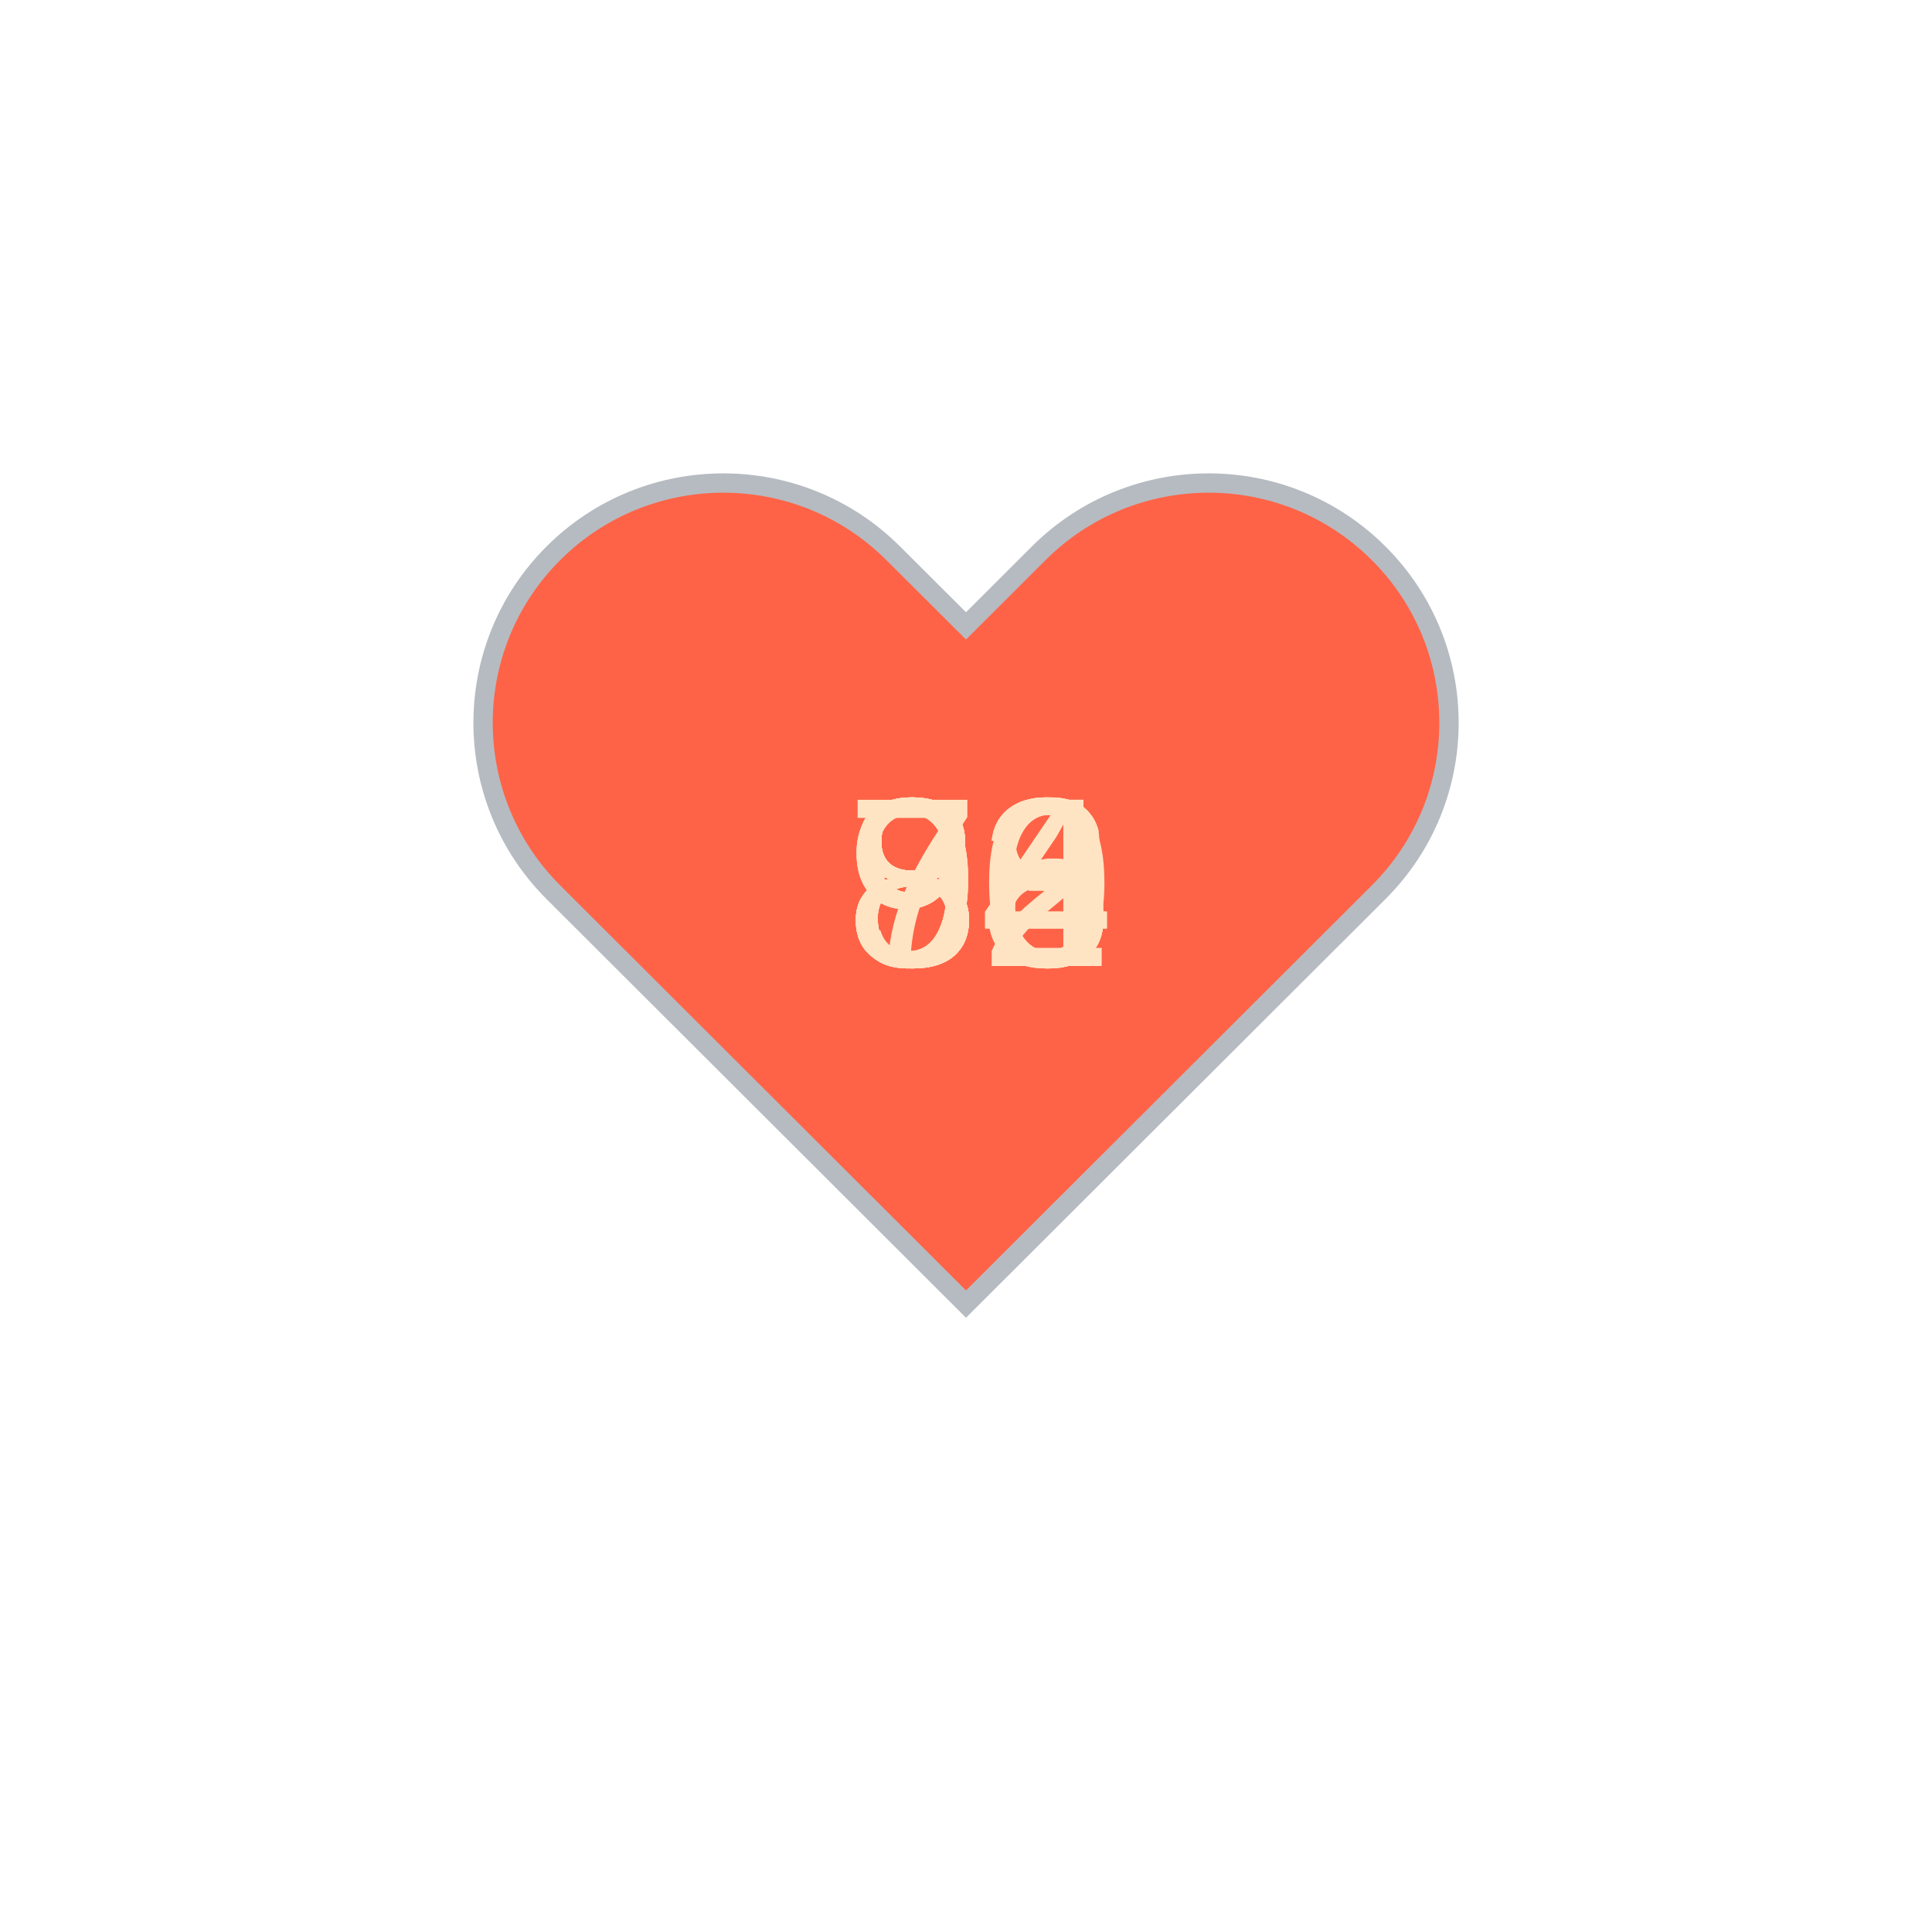
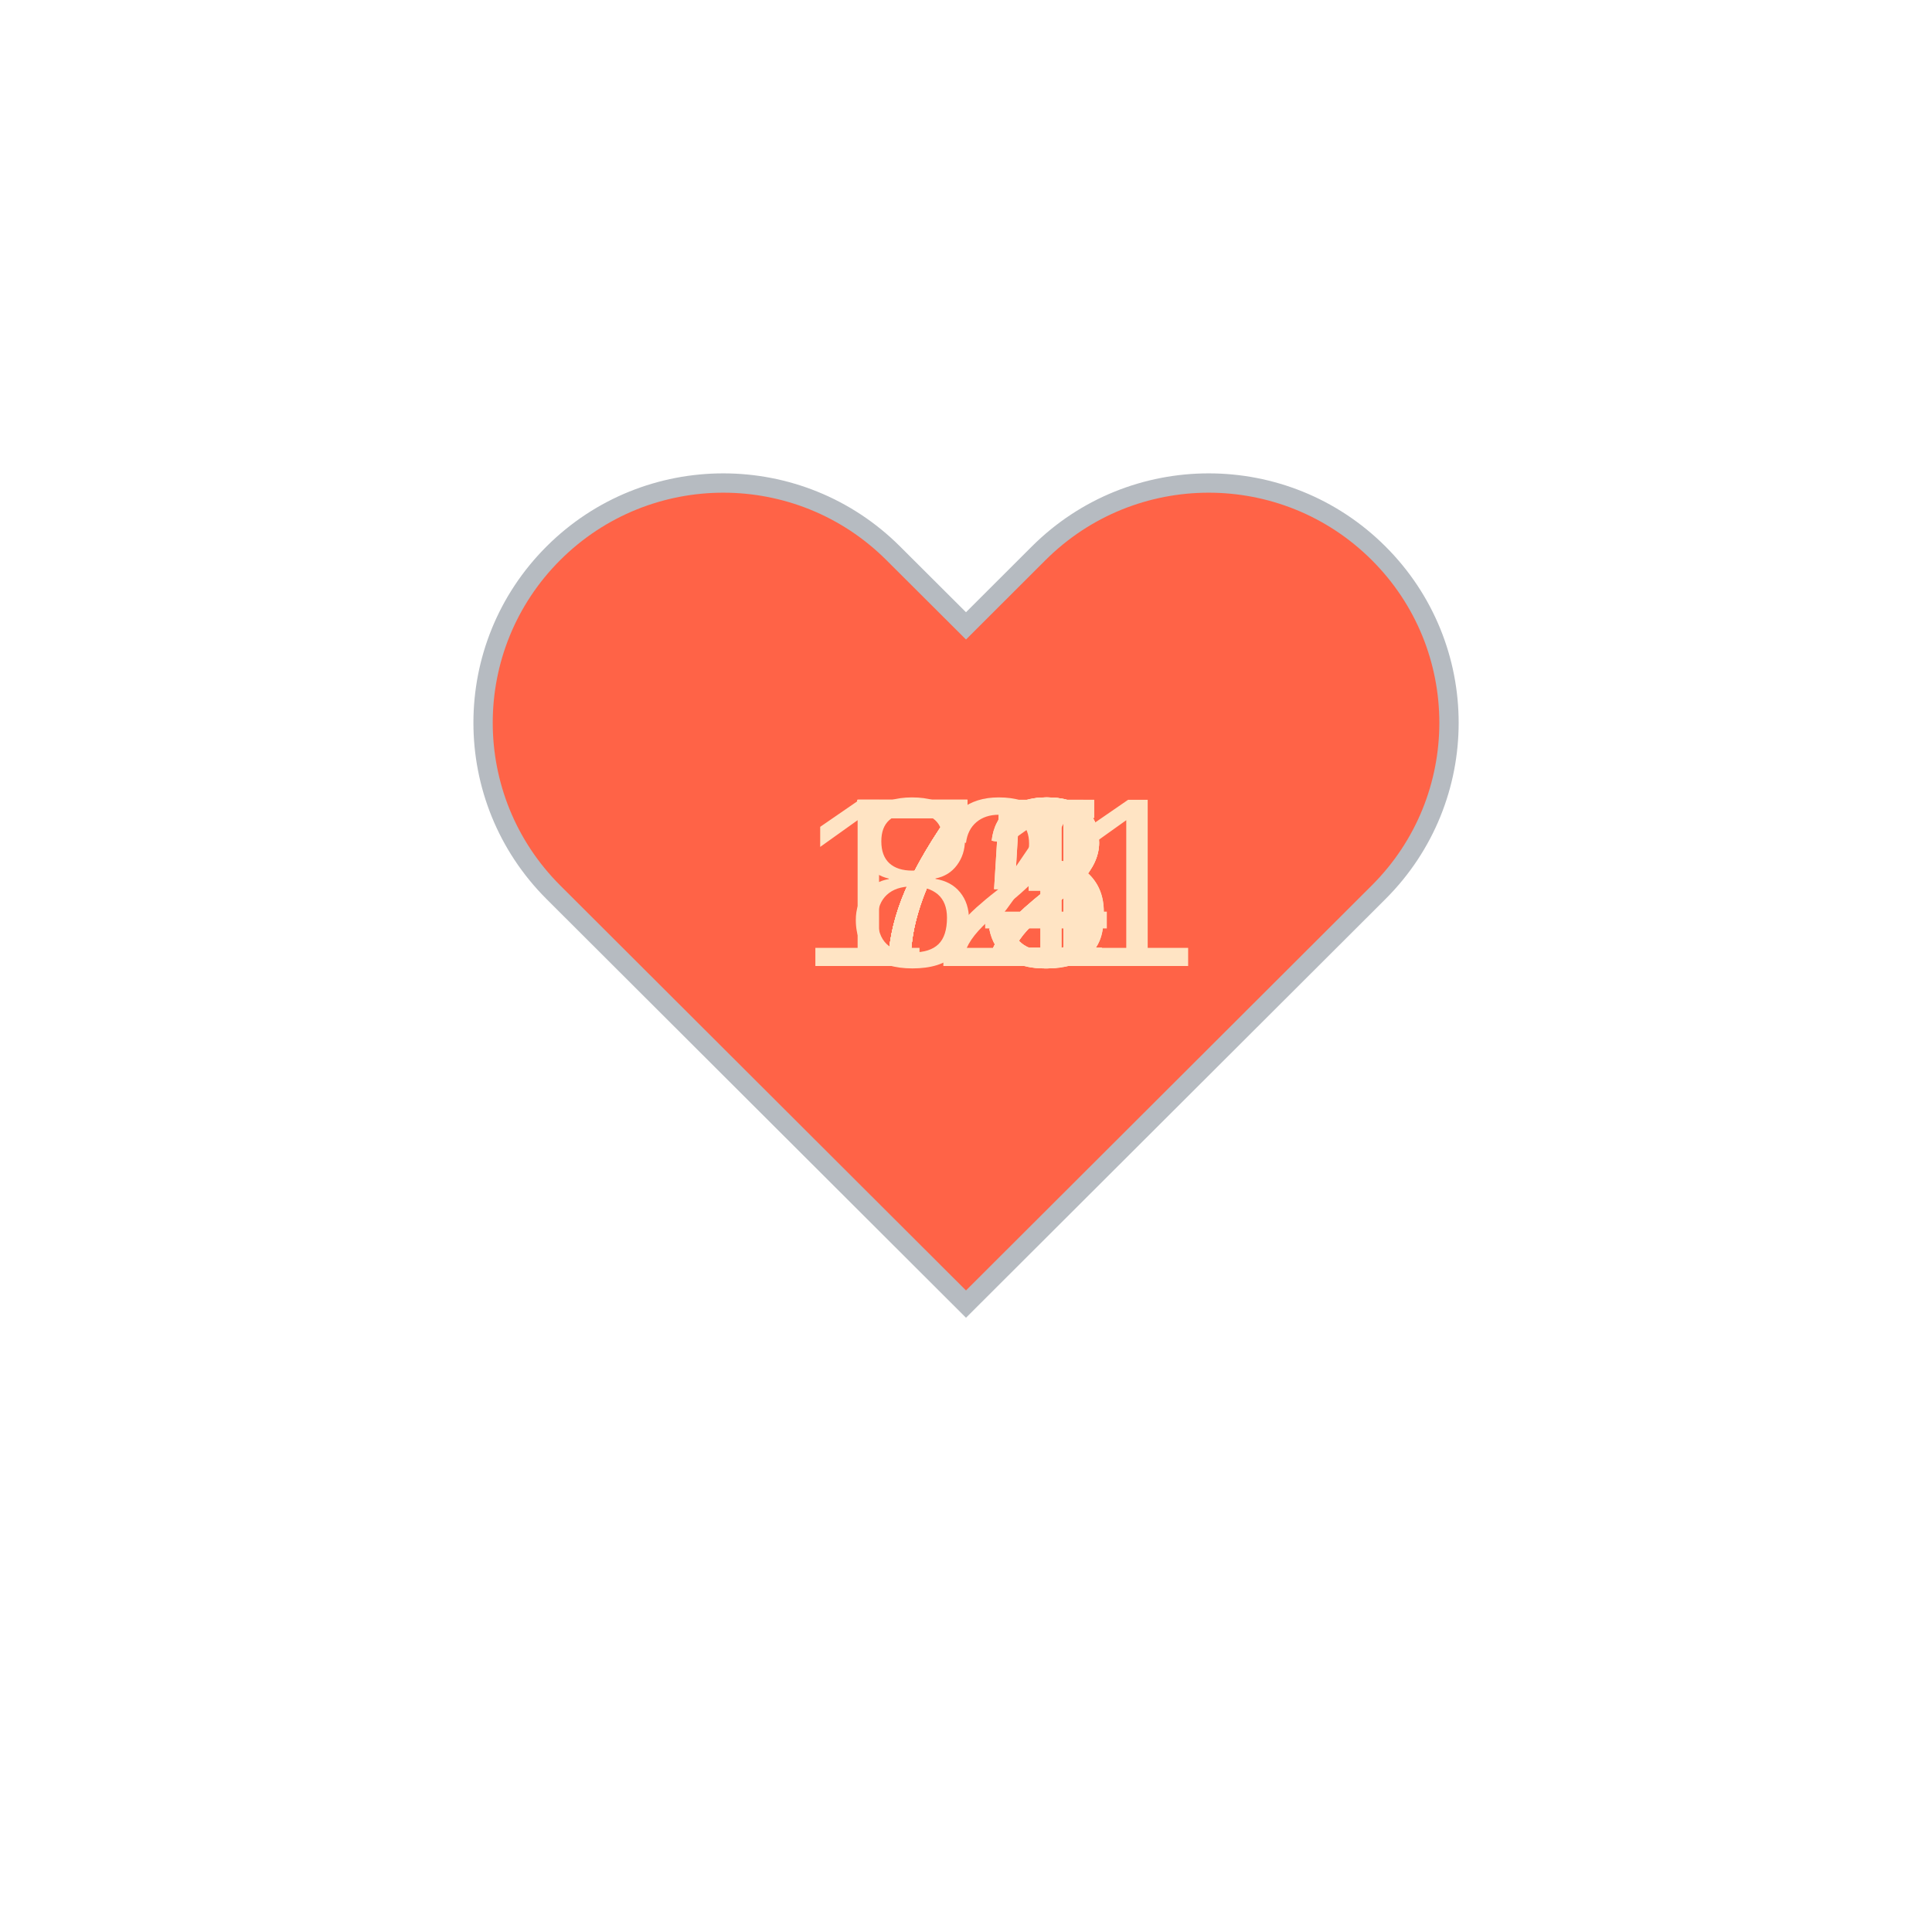
<svg xmlns="http://www.w3.org/2000/svg" baseProfile="full" height="150" version="1.1" viewBox="0,0,200,200" width="150">
  <defs />
  <g transform="translate(100 100)">
    <path d="M92.71,7.27L92.71,7.27c-9.71-9.69-25.46-9.69-35.18,0L50,14.79l-7.54-7.52C32.75-2.42,17-2.42,7.29,7.27v0 c-9.71,9.69-9.71,25.41,0,35.1L50,85l42.71-42.63C102.43,32.68,102.43,16.96,92.71,7.27z" fill="tomato" stroke="#B6BBC1" stroke-width="2" transform="translate(-50 -50)" />
    <animateTransform additive="sum" attributeName="transform" dur="1.2s" repeatCount="indefinite" type="scale" values="1; 1.5; 1.25; 1.5; 1.5; 1;" />
-     <text fill="bisque" style="font-size:25px; font-family:Arial" transform="translate(-12.5 0)">94<animate attributeName="visibility" dur="12.0s" keyTimes="0;0.1;0.2;0.3;0.4;0.5;0.6;0.7;0.8;0.9;1.0" repeatCount="indefinite" values="visible;hidden;hidden;hidden;hidden;hidden;hidden;hidden;hidden;hidden;hidden" />
+     <text fill="bisque" style="font-size:25px; font-family:Arial" transform="translate(-12.5 0)">75<animate attributeName="visibility" dur="12.0s" keyTimes="0;0.1;0.2;0.3;0.4;0.5;0.6;0.7;0.8;0.9;1.0" repeatCount="indefinite" values="visible;hidden;hidden;hidden;hidden;hidden;hidden;hidden;hidden;hidden;hidden" />
    </text>
-     <text fill="bisque" style="font-size:25px; font-family:Arial" transform="translate(-12.5 0)">98<animate attributeName="visibility" dur="12.0s" keyTimes="0;0.1;0.2;0.3;0.4;0.5;0.6;0.7;0.8;0.9;1.0" repeatCount="indefinite" values="hidden;visible;hidden;hidden;hidden;hidden;hidden;hidden;hidden;hidden;hidden" />
+     <text fill="bisque" style="font-size:25px; font-family:Arial" transform="translate(-12.5 0)">71<animate attributeName="visibility" dur="12.0s" keyTimes="0;0.1;0.2;0.3;0.4;0.5;0.6;0.7;0.8;0.9;1.0" repeatCount="indefinite" values="hidden;visible;hidden;hidden;hidden;hidden;hidden;hidden;hidden;hidden;hidden" />
    </text>
-     <text fill="bisque" style="font-size:25px; font-family:Arial" transform="translate(-12.5 0)">96<animate attributeName="visibility" dur="12.0s" keyTimes="0;0.1;0.2;0.3;0.4;0.5;0.6;0.7;0.8;0.9;1.0" repeatCount="indefinite" values="hidden;hidden;visible;hidden;hidden;hidden;hidden;hidden;hidden;hidden;hidden" />
+     <text fill="bisque" style="font-size:25px; font-family:Arial" transform="translate(-12.5 0)">84<animate attributeName="visibility" dur="12.0s" keyTimes="0;0.1;0.2;0.3;0.4;0.5;0.6;0.7;0.8;0.9;1.0" repeatCount="indefinite" values="hidden;hidden;visible;hidden;hidden;hidden;hidden;hidden;hidden;hidden;hidden" />
    </text>
-     <text fill="bisque" style="font-size:25px; font-family:Arial" transform="translate(-12.5 0)">84<animate attributeName="visibility" dur="12.0s" keyTimes="0;0.1;0.2;0.3;0.4;0.5;0.6;0.7;0.8;0.9;1.0" repeatCount="indefinite" values="hidden;hidden;hidden;visible;hidden;hidden;hidden;hidden;hidden;hidden;hidden" />
+     <text fill="bisque" style="font-size:25px; font-family:Arial" transform="translate(-12.5 0)">72<animate attributeName="visibility" dur="12.0s" keyTimes="0;0.1;0.2;0.3;0.4;0.5;0.6;0.7;0.8;0.9;1.0" repeatCount="indefinite" values="hidden;hidden;hidden;visible;hidden;hidden;hidden;hidden;hidden;hidden;hidden" />
    </text>
-     <text fill="bisque" style="font-size:25px; font-family:Arial" transform="translate(-12.5 0)">82<animate attributeName="visibility" dur="12.0s" keyTimes="0;0.1;0.2;0.3;0.4;0.5;0.6;0.7;0.8;0.9;1.0" repeatCount="indefinite" values="hidden;hidden;hidden;hidden;visible;hidden;hidden;hidden;hidden;hidden;hidden" />
+     <text fill="bisque" style="font-size:25px; font-family:Arial" transform="translate(-12.5 0)">72<animate attributeName="visibility" dur="12.0s" keyTimes="0;0.1;0.2;0.3;0.4;0.5;0.6;0.7;0.8;0.9;1.0" repeatCount="indefinite" values="hidden;hidden;hidden;hidden;visible;hidden;hidden;hidden;hidden;hidden;hidden" />
    </text>
-     <text fill="bisque" style="font-size:25px; font-family:Arial" transform="translate(-12.5 0)">83<animate attributeName="visibility" dur="12.0s" keyTimes="0;0.1;0.2;0.3;0.4;0.5;0.6;0.7;0.8;0.9;1.0" repeatCount="indefinite" values="hidden;hidden;hidden;hidden;hidden;visible;hidden;hidden;hidden;hidden;hidden" />
+     <text fill="bisque" style="font-size:25px; font-family:Arial" transform="translate(-12.5 0)">73<animate attributeName="visibility" dur="12.0s" keyTimes="0;0.1;0.2;0.3;0.4;0.5;0.6;0.7;0.8;0.9;1.0" repeatCount="indefinite" values="hidden;hidden;hidden;hidden;hidden;visible;hidden;hidden;hidden;hidden;hidden" />
    </text>
-     <text fill="bisque" style="font-size:25px; font-family:Arial" transform="translate(-12.5 0)">83<animate attributeName="visibility" dur="12.0s" keyTimes="0;0.1;0.2;0.3;0.4;0.5;0.6;0.7;0.8;0.9;1.0" repeatCount="indefinite" values="hidden;hidden;hidden;hidden;hidden;hidden;visible;hidden;hidden;hidden;hidden" />
+     <text fill="bisque" style="font-size:25px; font-family:Arial" transform="translate(-12.5 0)">72<animate attributeName="visibility" dur="12.0s" keyTimes="0;0.1;0.2;0.3;0.4;0.5;0.6;0.7;0.8;0.9;1.0" repeatCount="indefinite" values="hidden;hidden;hidden;hidden;hidden;hidden;visible;hidden;hidden;hidden;hidden" />
    </text>
-     <text fill="bisque" style="font-size:25px; font-family:Arial" transform="translate(-12.5 0)">76<animate attributeName="visibility" dur="12.0s" keyTimes="0;0.1;0.2;0.3;0.4;0.5;0.6;0.7;0.8;0.9;1.0" repeatCount="indefinite" values="hidden;hidden;hidden;hidden;hidden;hidden;hidden;visible;hidden;hidden;hidden" />
+     <text fill="bisque" style="font-size:25px; font-family:Arial" transform="translate(-12.5 0)">73<animate attributeName="visibility" dur="12.0s" keyTimes="0;0.1;0.2;0.3;0.4;0.5;0.6;0.7;0.8;0.9;1.0" repeatCount="indefinite" values="hidden;hidden;hidden;hidden;hidden;hidden;hidden;visible;hidden;hidden;hidden" />
    </text>
-     <text fill="bisque" style="font-size:25px; font-family:Arial" transform="translate(-12.5 0)">80<animate attributeName="visibility" dur="12.0s" keyTimes="0;0.1;0.2;0.3;0.4;0.5;0.6;0.7;0.8;0.9;1.0" repeatCount="indefinite" values="hidden;hidden;hidden;hidden;hidden;hidden;hidden;hidden;visible;hidden;hidden" />
+     <text fill="bisque" style="font-size:25px; font-family:Arial" transform="translate(-12.5 0)">75<animate attributeName="visibility" dur="12.0s" keyTimes="0;0.1;0.2;0.3;0.4;0.5;0.6;0.7;0.8;0.9;1.0" repeatCount="indefinite" values="hidden;hidden;hidden;hidden;hidden;hidden;hidden;hidden;visible;hidden;hidden" />
    </text>
-     <text fill="bisque" style="font-size:25px; font-family:Arial" transform="translate(-12.5 0)">84<animate attributeName="visibility" dur="12.0s" keyTimes="0;0.1;0.2;0.3;0.4;0.5;0.6;0.7;0.8;0.9;1.0" repeatCount="indefinite" values="hidden;hidden;hidden;hidden;hidden;hidden;hidden;hidden;hidden;visible;hidden" />
+     <text fill="bisque" style="font-size:25px; font-family:Arial" transform="translate(-17.5 0)">121<animate attributeName="visibility" dur="12.0s" keyTimes="0;0.1;0.2;0.3;0.4;0.5;0.6;0.7;0.8;0.9;1.0" repeatCount="indefinite" values="hidden;hidden;hidden;hidden;hidden;hidden;hidden;hidden;hidden;visible;hidden" />
    </text>
  </g>
</svg>
